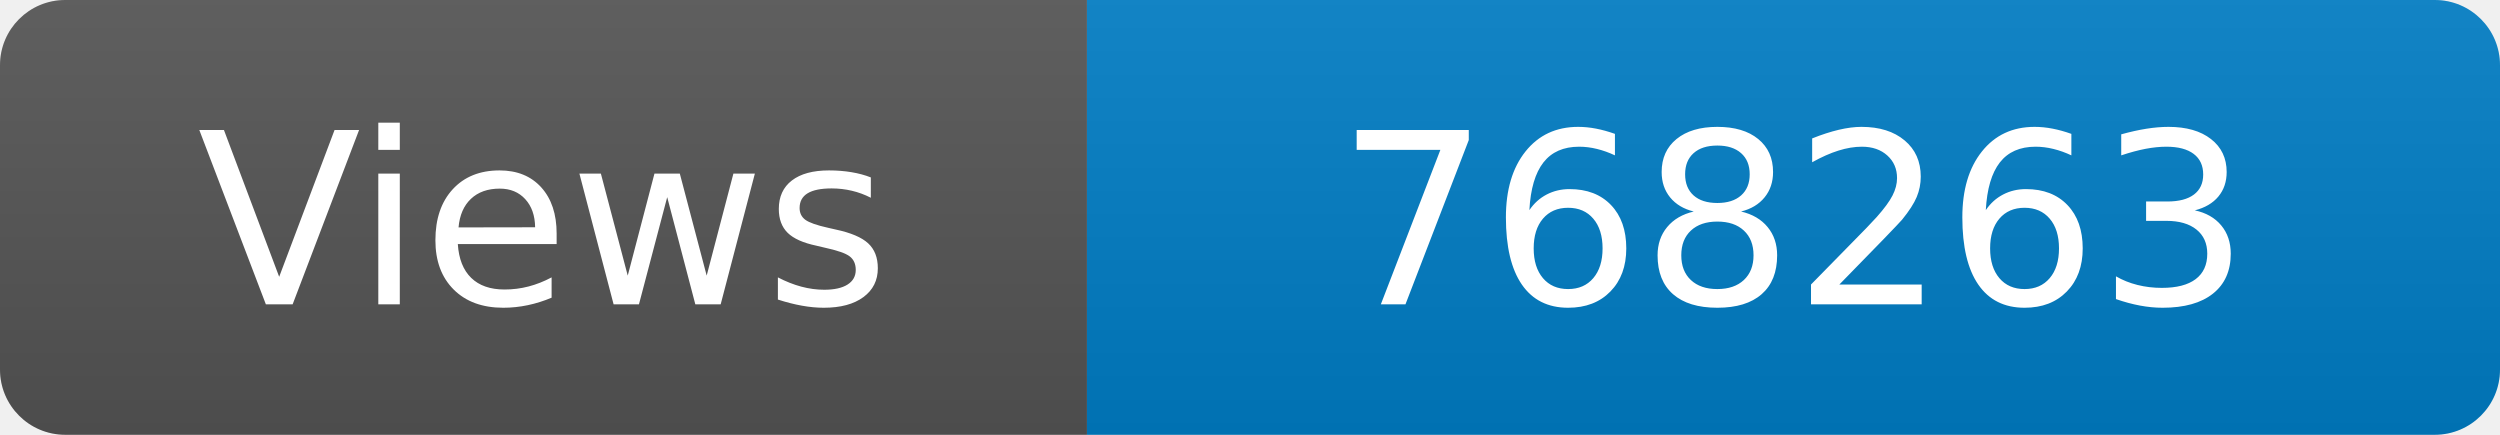
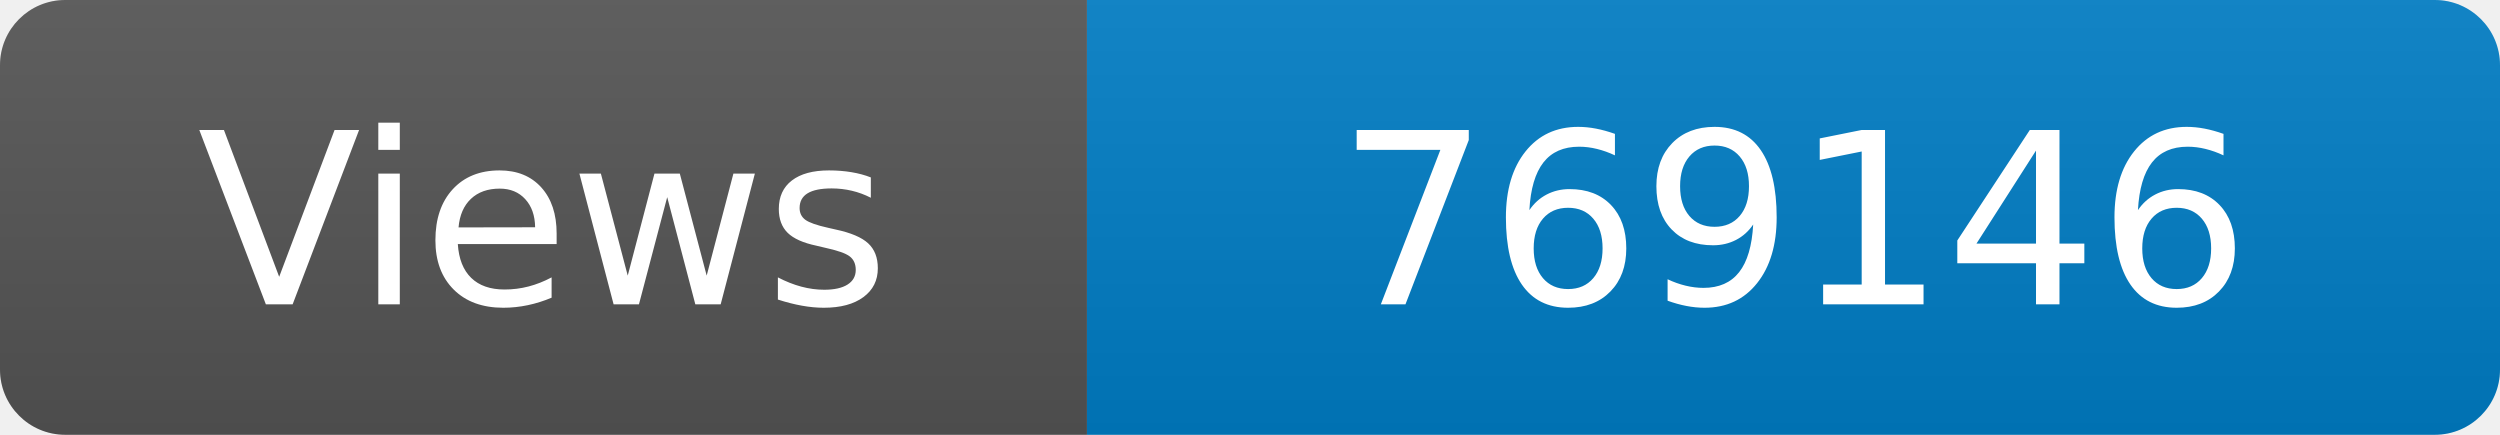
<svg xmlns="http://www.w3.org/2000/svg" width="115" height="20" role="img" aria-label="Maintained?: yes">
  <linearGradient id="s" x2="0" y2="100%">
    <stop offset="0" stop-color="#bbb" stop-opacity=".1" />
    <stop offset="1" stop-opacity=".1" />
  </linearGradient>
  <clipPath id="r">
    <rect width="115" height="20" rx="3" fill="#fff" />
  </clipPath>
  <g clip-path="url(#r)">
    <rect width="50" height="20" fill="#555" />
    <rect x="50" width="160" height="20" fill="#007ec6" />
    <rect width="115" height="20" fill="url(#s)" />
  </g>
  <g fill="#fff" text-anchor="middle" font-family="Verdana,Geneva,DejaVu Sans,sans-serif" font-size="110">
    <text x="250" y="140" transform="scale(.1)" fill="#fff">Views</text>
-     <text x="825" y="140" transform="scale(.1)" fill="#fff">768263</text>
+     <text x="825" y="140" transform="scale(.1)" fill="#fff">769146</text>
  </g>
</svg>
